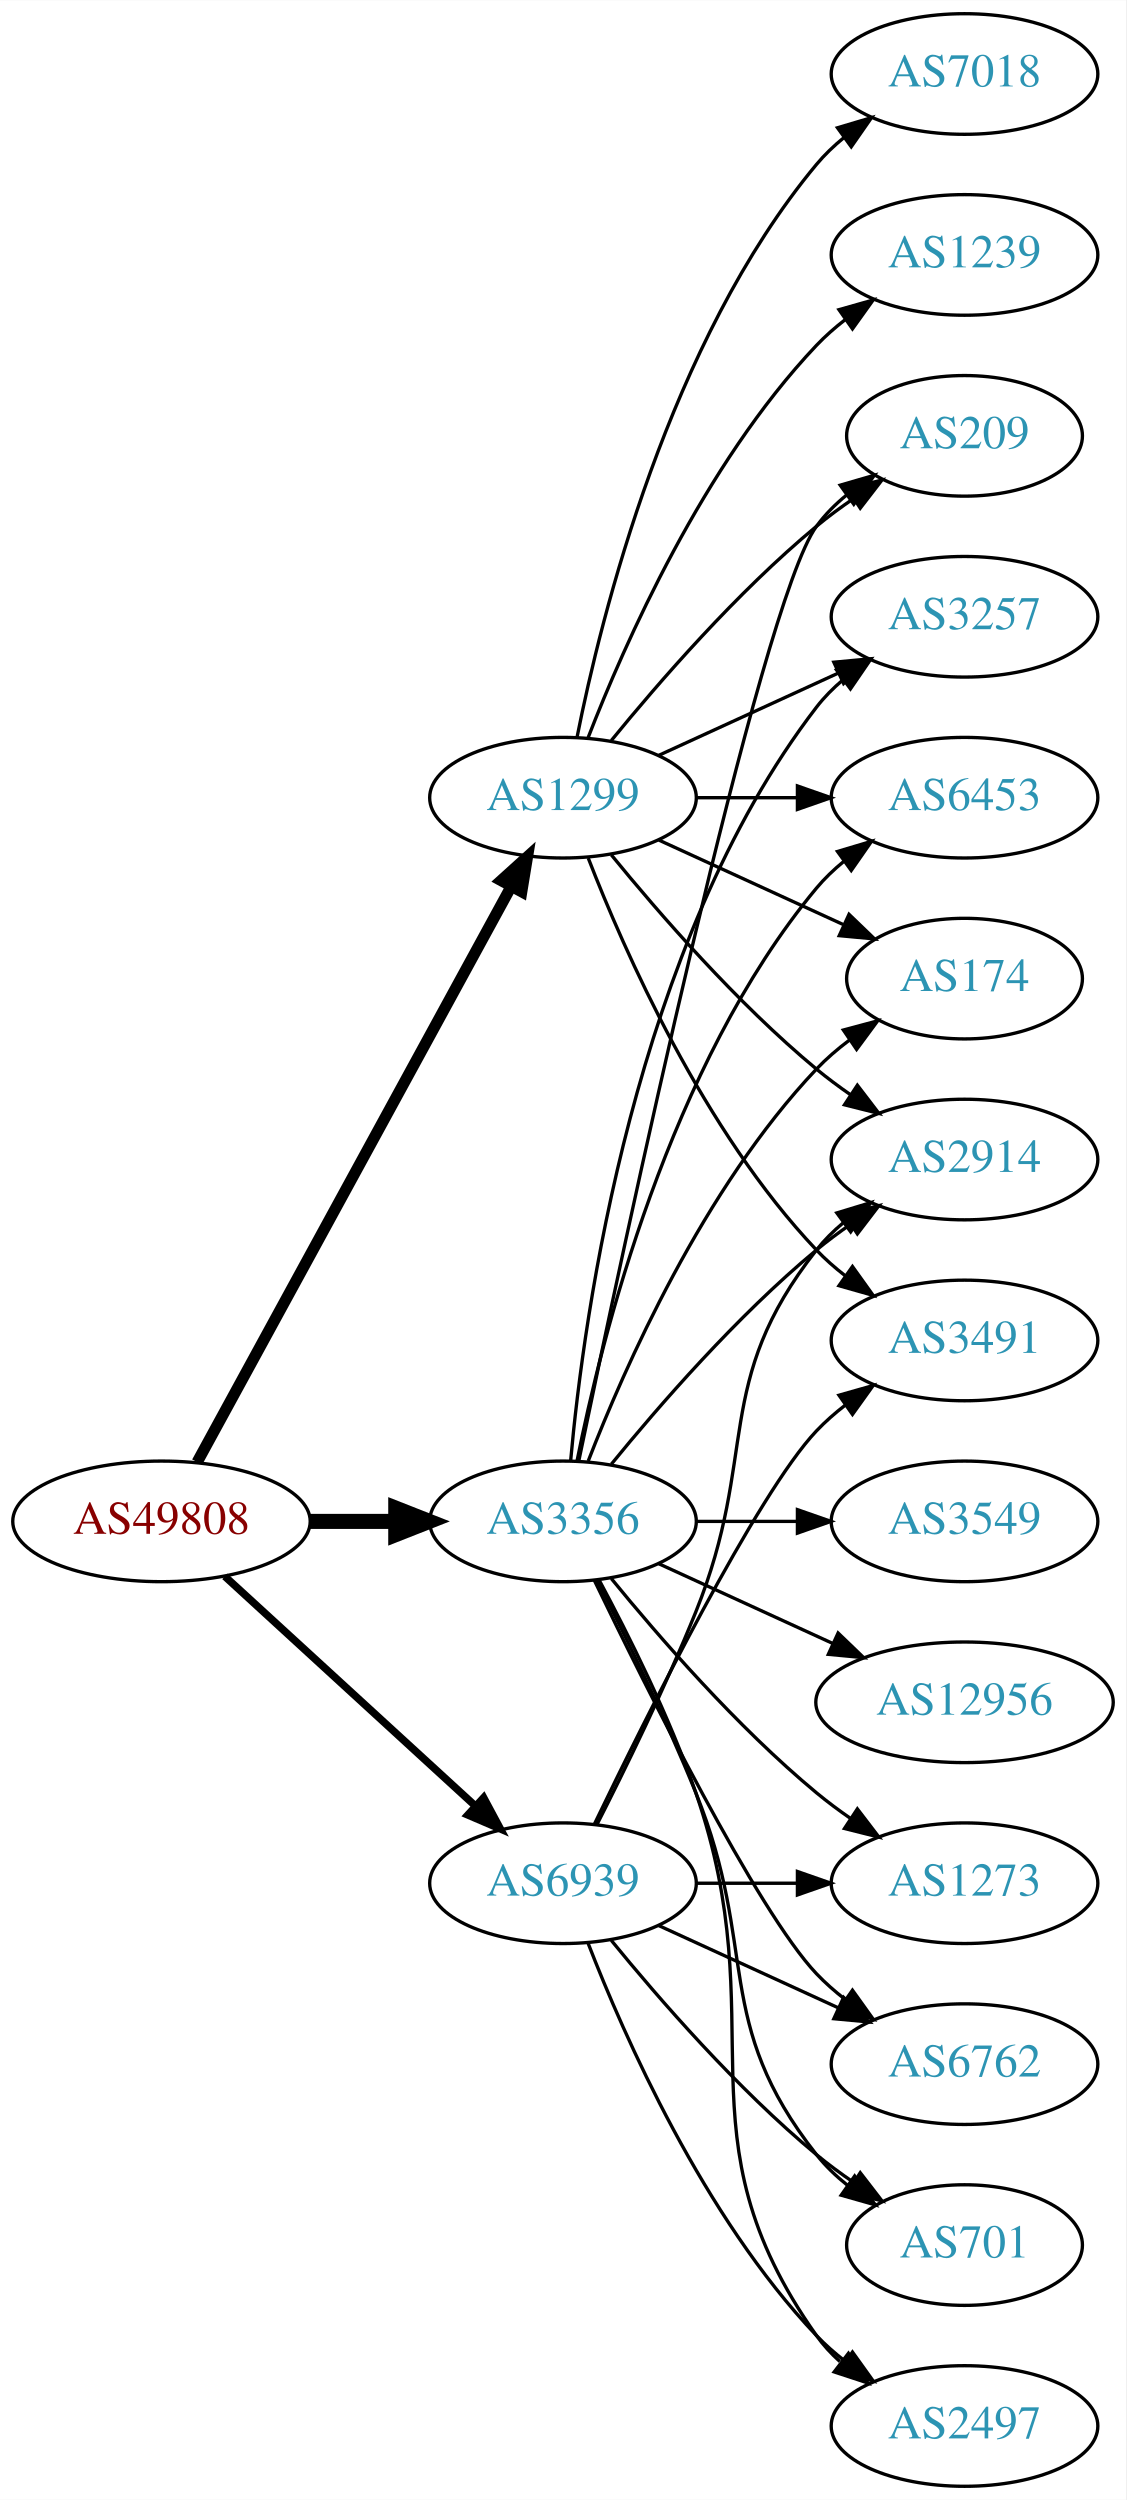
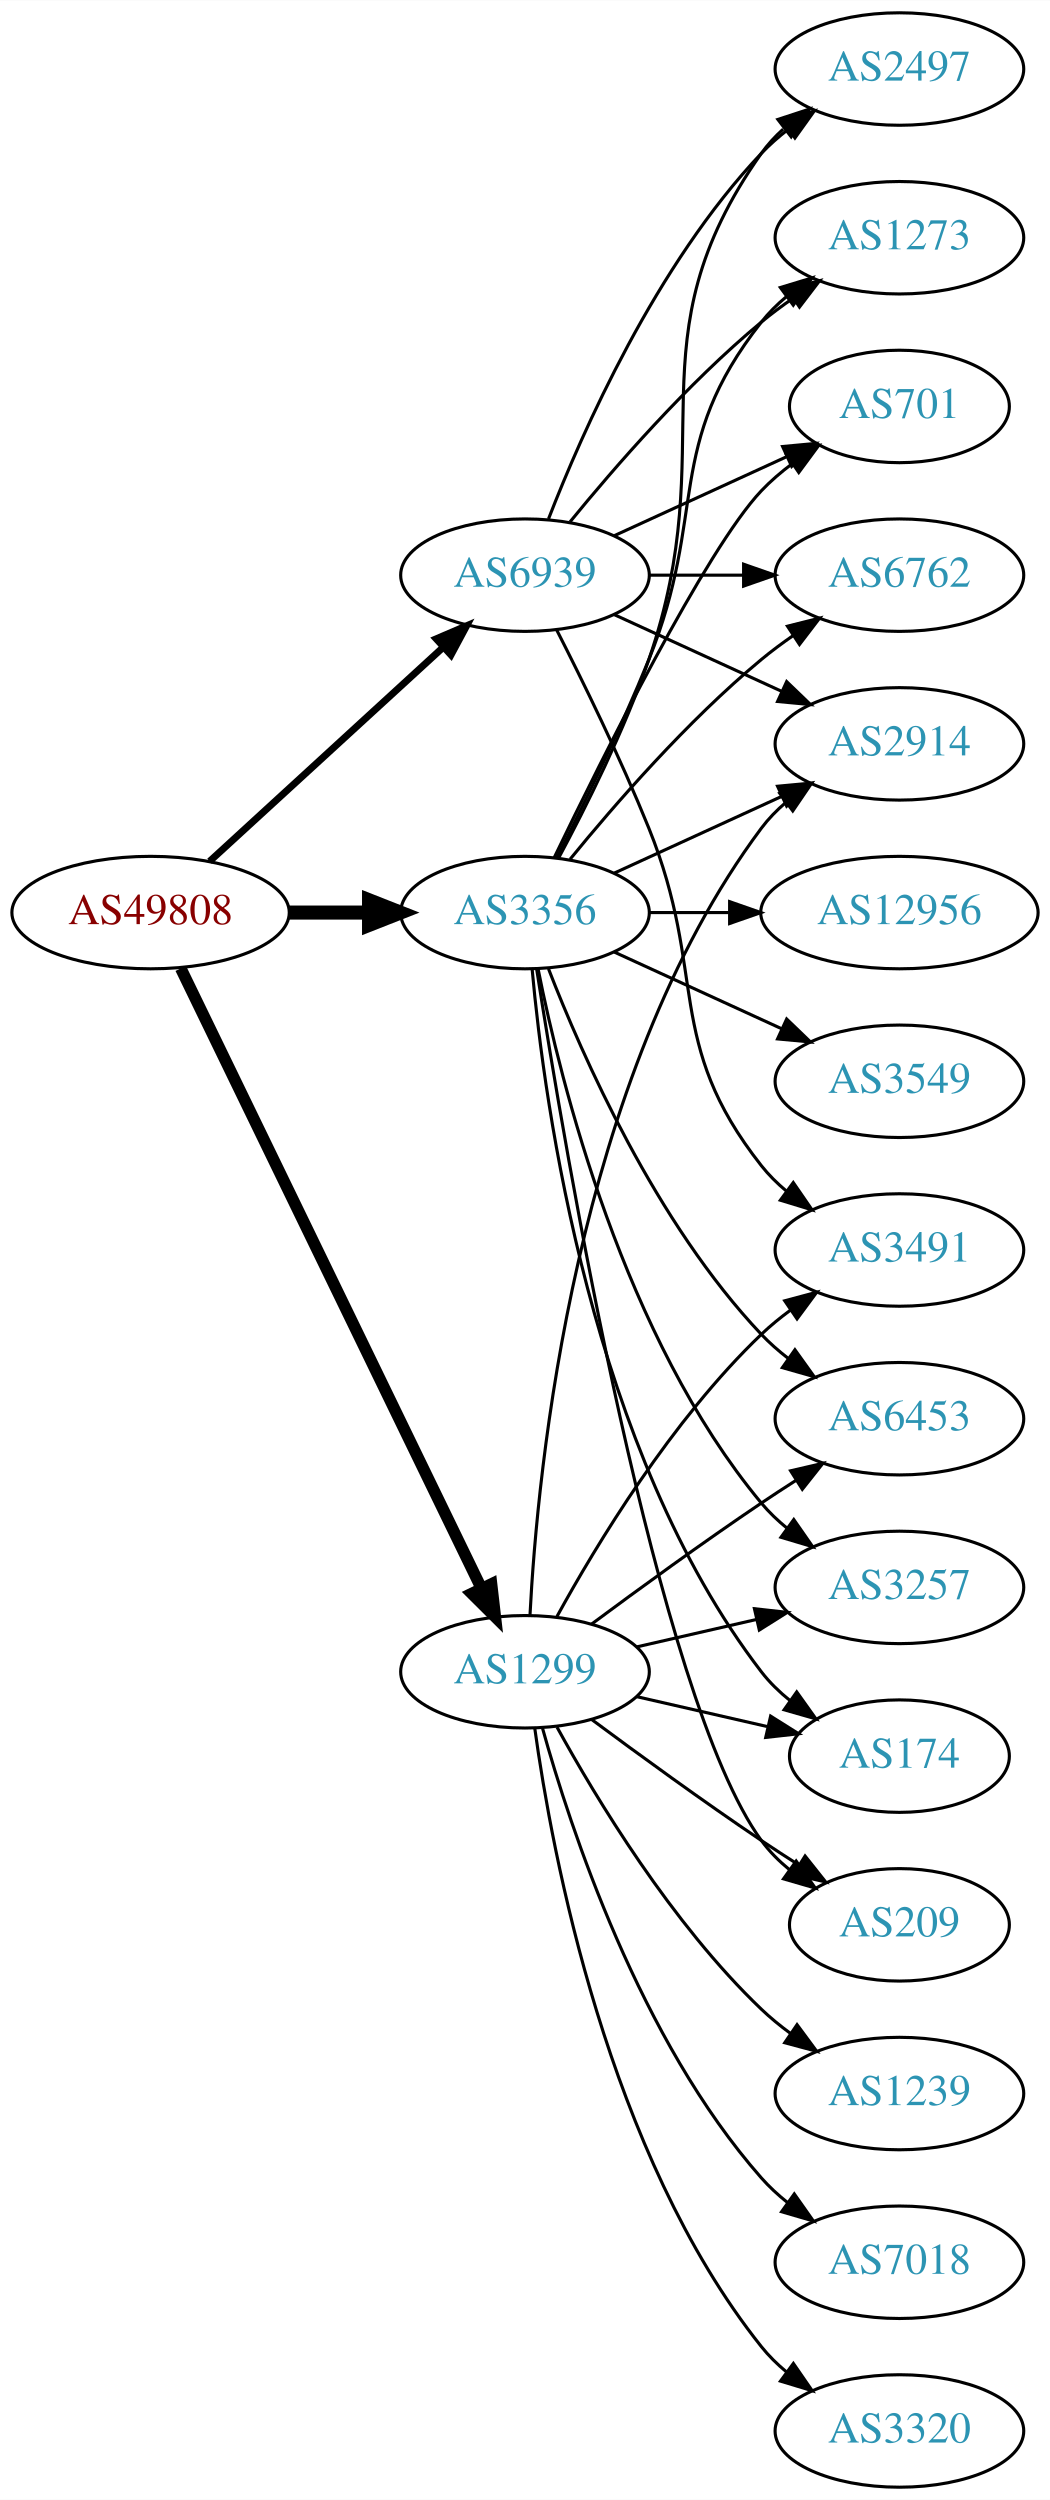
- <svg xmlns="http://www.w3.org/2000/svg" xmlns:xlink="http://www.w3.org/1999/xlink" width="336pt" height="746pt" viewBox="0.00 0.00 336.08 746.00">
-   <g id="graph0" class="graph" transform="scale(1 1) rotate(0) translate(4 742)">
-     <polygon fill="white" stroke="none" points="-4,4 -4,-742 332.077,-742 332.077,4 -4,4" />
+ <svg xmlns="http://www.w3.org/2000/svg" xmlns:xlink="http://www.w3.org/1999/xlink" width="336pt" height="800pt" viewBox="0.00 0.00 336.08 800.00">
+   <g id="graph0" class="graph" transform="scale(1 1) rotate(0) translate(4 796)">
+     <polygon fill="white" stroke="none" points="-4,4 -4,-796 332.077,-796 332.077,4 -4,4" />
    <g id="node1" class="node">
      <g id="a_node1">
        <a xlink:href="/asn/49808" xlink:title="AS49808 ~ POWERSPEED-AS [AT]">
-           <ellipse fill="#ffffff" stroke="black" cx="44.196" cy="-288" rx="44.393" ry="18" />
-           <text text-anchor="middle" x="44.196" y="-284.3" font-family="Times,serif" font-size="14.00" fill="#880000">AS49808</text>
+           <ellipse fill="#ffffff" stroke="black" cx="44.196" cy="-504" rx="44.393" ry="18" />
+           <text text-anchor="middle" x="44.196" y="-500.3" font-family="Times,serif" font-size="14.00" fill="#880000">AS49808</text>
        </a>
      </g>
    </g>
    <g id="node2" class="node">
      <g id="a_node2">
        <a xlink:href="/asn/1299" xlink:title="AS1299 ~ Telia Carrier [EU]">
-           <ellipse fill="#ffffff" stroke="black" cx="164.039" cy="-504" rx="39.794" ry="18" />
-           <text text-anchor="middle" x="164.039" y="-500.3" font-family="Times,serif" font-size="14.00" fill="#2c94b3">AS1299</text>
+           <ellipse fill="#ffffff" stroke="black" cx="164.039" cy="-261" rx="39.794" ry="18" />
+           <text text-anchor="middle" x="164.039" y="-257.3" font-family="Times,serif" font-size="14.00" fill="#2c94b3">AS1299</text>
        </a>
      </g>
    </g>
    <g id="edge1" class="edge">
-       <path fill="none" stroke="black" stroke-width="3.375" d="M54.84,-305.676C75.521,-343.584 124.234,-432.873 148.613,-477.559" />
-       <polygon fill="black" stroke="black" stroke-width="3.375" points="145.565,-479.28 153.427,-486.383 151.71,-475.928 145.565,-479.28" />
+       <path fill="none" stroke="black" stroke-width="3.75" d="M53.861,-486.132C74.342,-443.899 125.829,-337.728 150.055,-287.773" />
+       <polygon fill="black" stroke="black" stroke-width="3.75" points="153.305,-289.092 154.52,-278.567 147.007,-286.037 153.305,-289.092" />
    </g>
    <g id="node3" class="node">
      <g id="a_node3">
        <a xlink:href="/asn/3356" xlink:title="AS3356 ~ Level 3 Parent, LLC [US]">
-           <ellipse fill="#ffffff" stroke="black" cx="164.039" cy="-288" rx="39.794" ry="18" />
-           <text text-anchor="middle" x="164.039" y="-284.3" font-family="Times,serif" font-size="14.00" fill="#2c94b3">AS3356</text>
+           <ellipse fill="#ffffff" stroke="black" cx="164.039" cy="-504" rx="39.794" ry="18" />
+           <text text-anchor="middle" x="164.039" y="-500.3" font-family="Times,serif" font-size="14.00" fill="#2c94b3">AS3356</text>
        </a>
      </g>
    </g>
    <g id="edge2" class="edge">
-       <path fill="none" stroke="black" stroke-width="4.5" d="M88.407,-288C96.72,-288 105.482,-288 113.965,-288" />
-       <polygon fill="black" stroke="black" stroke-width="4.5" points="114.123,-291.938 124.123,-288 114.123,-284.063 114.123,-291.938" />
+       <path fill="none" stroke="black" stroke-width="4.5" d="M88.407,-504C96.72,-504 105.482,-504 113.965,-504" />
+       <polygon fill="black" stroke="black" stroke-width="4.5" points="114.123,-507.938 124.123,-504 114.123,-500.063 114.123,-507.938" />
    </g>
    <g id="node4" class="node">
      <g id="a_node4">
        <a xlink:href="/asn/6939" xlink:title="AS6939 ~ Hurricane Electric LLC [US]">
-           <ellipse fill="#ffffff" stroke="black" cx="164.039" cy="-180" rx="39.794" ry="18" />
-           <text text-anchor="middle" x="164.039" y="-176.3" font-family="Times,serif" font-size="14.00" fill="#2c94b3">AS6939</text>
+           <ellipse fill="#ffffff" stroke="black" cx="164.039" cy="-612" rx="39.794" ry="18" />
+           <text text-anchor="middle" x="164.039" y="-608.3" font-family="Times,serif" font-size="14.00" fill="#2c94b3">AS6939</text>
        </a>
      </g>
    </g>
    <g id="edge3" class="edge">
-       <path fill="none" stroke="black" stroke-width="2.25" d="M63.094,-271.597C83.022,-253.333 115.38,-223.678 137.857,-203.079" />
-       <polygon fill="black" stroke="black" stroke-width="2.25" points="140.351,-205.54 145.359,-196.203 135.622,-200.38 140.351,-205.54" />
+       <path fill="none" stroke="black" stroke-width="2.25" d="M63.094,-520.403C83.022,-538.667 115.38,-568.322 137.857,-588.921" />
+       <polygon fill="black" stroke="black" stroke-width="2.25" points="135.622,-591.62 145.359,-595.797 140.351,-586.46 135.622,-591.62" />
    </g>
    <g id="node5" class="node">
      <g id="a_node5">
        <a xlink:href="/asn/209" xlink:title="AS209 ~ CenturyLink Communications, LLC [US]">
-           <ellipse fill="#ffffff" stroke="black" cx="283.881" cy="-612" rx="35.194" ry="18" />
-           <text text-anchor="middle" x="283.881" y="-608.3" font-family="Times,serif" font-size="14.00" fill="#2c94b3">AS209</text>
+           <ellipse fill="#ffffff" stroke="black" cx="283.881" cy="-180" rx="35.194" ry="18" />
+           <text text-anchor="middle" x="283.881" y="-176.3" font-family="Times,serif" font-size="14.00" fill="#2c94b3">AS209</text>
        </a>
      </g>
    </g>
    <g id="edge4" class="edge">
-       <path fill="none" stroke="black" d="M178.458,-521.065C192.572,-538.375 215.987,-565.345 239.685,-585 243.148,-587.872 246.941,-590.669 250.795,-593.308" />
-       <polygon fill="black" stroke="black" points="248.938,-596.275 259.228,-598.797 252.757,-590.408 248.938,-596.275" />
+       <path fill="none" stroke="black" d="M185.369,-245.723C200.231,-234.696 220.976,-219.593 239.685,-207 243.502,-204.431 247.552,-201.79 251.583,-199.214" />
+       <polygon fill="black" stroke="black" points="253.687,-202.025 260.277,-193.729 249.952,-196.105 253.687,-202.025" />
    </g>
    <g id="node6" class="node">
      <g id="a_node6">
-         <a xlink:href="/asn/7018" xlink:title="AS7018 ~ AT&amp;T Services, Inc. [US]">
-           <ellipse fill="#ffffff" stroke="black" cx="283.881" cy="-720" rx="39.794" ry="18" />
-           <text text-anchor="middle" x="283.881" y="-716.3" font-family="Times,serif" font-size="14.00" fill="#2c94b3">AS7018</text>
+         <a xlink:href="/asn/1239" xlink:title="AS1239 ~ Sprint [US]">
+           <ellipse fill="#ffffff" stroke="black" cx="283.881" cy="-126" rx="39.794" ry="18" />
+           <text text-anchor="middle" x="283.881" y="-122.3" font-family="Times,serif" font-size="14.00" fill="#2c94b3">AS1239</text>
        </a>
      </g>
    </g>
    <g id="edge5" class="edge">
-       <path fill="none" stroke="black" d="M168.237,-522.073C175.401,-558.141 195.675,-640.125 239.685,-693 242.09,-695.889 244.886,-698.563 247.879,-701.013" />
-       <polygon fill="black" stroke="black" points="245.967,-703.95 256.122,-706.973 250.069,-698.277 245.967,-703.95" />
+       <path fill="none" stroke="black" d="M174.28,-243.287C186.825,-220.439 211.002,-180.389 239.685,-153 242.553,-150.261 245.742,-147.653 249.051,-145.215" />
+       <polygon fill="black" stroke="black" points="251.114,-148.044 257.411,-139.523 247.175,-142.258 251.114,-148.044" />
    </g>
    <g id="node7" class="node">
      <g id="a_node7">
+         <a xlink:href="/asn/2914" xlink:title="AS2914 ~ NTT America, Inc. [US]">
+           <ellipse fill="#ffffff" stroke="black" cx="283.881" cy="-558" rx="39.794" ry="18" />
+           <text text-anchor="middle" x="283.881" y="-554.3" font-family="Times,serif" font-size="14.00" fill="#2c94b3">AS2914</text>
+         </a>
+       </g>
+     </g>
+     <g id="edge6" class="edge">
+       <path fill="none" stroke="black" d="M165.63,-279.023C168.007,-325.412 179.925,-450.893 239.685,-531 241.933,-534.013 244.624,-536.769 247.551,-539.272" />
+       <polygon fill="black" stroke="black" points="245.582,-542.169 255.702,-545.303 249.746,-536.542 245.582,-542.169" />
+     </g>
+     <g id="node8" class="node">
+       <g id="a_node8">
+         <a xlink:href="/asn/7018" xlink:title="AS7018 ~ AT&amp;T Services, Inc. [US]">
+           <ellipse fill="#ffffff" stroke="black" cx="283.881" cy="-72" rx="39.794" ry="18" />
+           <text text-anchor="middle" x="283.881" y="-68.3" font-family="Times,serif" font-size="14.00" fill="#2c94b3">AS7018</text>
+         </a>
+       </g>
+     </g>
+     <g id="edge7" class="edge">
+       <path fill="none" stroke="black" d="M169.612,-243.054C178.517,-211.005 200.801,-143.158 239.685,-99 242.169,-96.179 245.019,-93.551 248.044,-91.129" />
+       <polygon fill="black" stroke="black" points="250.23,-93.869 256.334,-85.209 246.162,-88.172 250.23,-93.869" />
+     </g>
+     <g id="node9" class="node">
+       <g id="a_node9">
+         <a xlink:href="/asn/3320" xlink:title="AS3320 ~ DTAG [DE]">
+           <ellipse fill="#ffffff" stroke="black" cx="283.881" cy="-18" rx="39.794" ry="18" />
+           <text text-anchor="middle" x="283.881" y="-14.3" font-family="Times,serif" font-size="14.00" fill="#2c94b3">AS3320</text>
+         </a>
+       </g>
+     </g>
+     <g id="edge8" class="edge">
+       <path fill="none" stroke="black" d="M167.178,-242.83C172.678,-203.026 190.504,-106.767 239.685,-45 242.026,-42.06 244.781,-39.351 247.747,-36.879" />
+       <polygon fill="black" stroke="black" points="249.939,-39.612 255.953,-30.89 245.812,-33.958 249.939,-39.612" />
+     </g>
+     <g id="node10" class="node">
+       <g id="a_node10">
+         <a xlink:href="/asn/6453" xlink:title="AS6453 ~ TATA COMMUNICATIONS (AMERICA) INC [US]">
+           <ellipse fill="#ffffff" stroke="black" cx="283.881" cy="-342" rx="39.794" ry="18" />
+           <text text-anchor="middle" x="283.881" y="-338.3" font-family="Times,serif" font-size="14.00" fill="#2c94b3">AS6453</text>
+         </a>
+       </g>
+     </g>
+     <g id="edge9" class="edge">
+       <path fill="none" stroke="black" d="M185.369,-276.277C200.231,-287.304 220.976,-302.407 239.685,-315 243.234,-317.389 246.984,-319.839 250.733,-322.242" />
+       <polygon fill="black" stroke="black" points="249.059,-325.325 259.381,-327.712 252.801,-319.409 249.059,-325.325" />
+     </g>
+     <g id="node11" class="node">
+       <g id="a_node11">
+         <a xlink:href="/asn/3257" xlink:title="AS3257 ~ GTT [DE]">
+           <ellipse fill="#ffffff" stroke="black" cx="283.881" cy="-288" rx="39.794" ry="18" />
+           <text text-anchor="middle" x="283.881" y="-284.3" font-family="Times,serif" font-size="14.00" fill="#2c94b3">AS3257</text>
+         </a>
+       </g>
+     </g>
+     <g id="edge10" class="edge">
+       <path fill="none" stroke="black" d="M199.758,-268.955C211.758,-271.704 225.379,-274.825 238.071,-277.733" />
+       <polygon fill="black" stroke="black" points="237.474,-281.187 248.003,-280.009 239.037,-274.364 237.474,-281.187" />
+     </g>
+     <g id="node12" class="node">
+       <g id="a_node12">
        <a xlink:href="/asn/3491" xlink:title="AS3491 ~ PCCW Global, Inc. [US]">
-           <ellipse fill="#ffffff" stroke="black" cx="283.881" cy="-342" rx="39.794" ry="18" />
-           <text text-anchor="middle" x="283.881" y="-338.3" font-family="Times,serif" font-size="14.00" fill="#2c94b3">AS3491</text>
-         </a>
-       </g>
-     </g>
-     <g id="edge6" class="edge">
+           <ellipse fill="#ffffff" stroke="black" cx="283.881" cy="-396" rx="39.794" ry="18" />
+           <text text-anchor="middle" x="283.881" y="-392.3" font-family="Times,serif" font-size="14.00" fill="#2c94b3">AS3491</text>
+         </a>
+       </g>
+     </g>
+     <g id="edge11" class="edge">
+       <path fill="none" stroke="black" d="M174.28,-278.713C186.825,-301.561 211.002,-341.611 239.685,-369 242.553,-371.739 245.742,-374.347 249.051,-376.785" />
+       <polygon fill="black" stroke="black" points="247.175,-379.742 257.411,-382.477 251.114,-373.956 247.175,-379.742" />
+     </g>
+     <g id="node13" class="node">
+       <g id="a_node13">
+         <a xlink:href="/asn/174" xlink:title="AS174 ~ Cogent Communications [US]">
+           <ellipse fill="#ffffff" stroke="black" cx="283.881" cy="-234" rx="35.194" ry="18" />
+           <text text-anchor="middle" x="283.881" y="-230.3" font-family="Times,serif" font-size="14.00" fill="#2c94b3">AS174</text>
+         </a>
+       </g>
+     </g>
+     <g id="edge12" class="edge">
+       <path fill="none" stroke="black" d="M199.758,-253.045C212.85,-250.045 227.873,-246.604 241.513,-243.478" />
+       <polygon fill="black" stroke="black" points="242.655,-246.807 251.621,-241.162 241.091,-239.984 242.655,-246.807" />
+     </g>
+     <g id="edge13" class="edge">
+       <path fill="none" stroke="black" d="M167.766,-485.955C176.676,-428.808 206.285,-252.886 239.685,-207 242.203,-203.541 245.311,-200.425 248.698,-197.646" />
+       <polygon fill="black" stroke="black" points="250.837,-200.42 256.956,-191.771 246.778,-194.716 250.837,-200.42" />
+     </g>
+     <g id="edge17" class="edge">
+       <path fill="none" stroke="black" d="M192.667,-516.661C208.624,-523.973 228.895,-533.261 246.178,-541.181" />
+       <polygon fill="black" stroke="black" points="244.876,-544.435 255.425,-545.419 247.793,-538.071 244.876,-544.435" />
+     </g>
+     <g id="edge15" class="edge">
      <path fill="none" stroke="black" d="M171.562,-486.006C182.312,-458.272 205.969,-404.571 239.685,-369 242.271,-366.272 245.188,-363.706 248.257,-361.323" />
      <polygon fill="black" stroke="black" points="250.435,-364.07 256.605,-355.457 246.411,-358.342 250.435,-364.07" />
    </g>
-     <g id="node8" class="node">
-       <g id="a_node8">
-         <a xlink:href="/asn/3257" xlink:title="AS3257 ~ GTT [DE]">
-           <ellipse fill="#ffffff" stroke="black" cx="283.881" cy="-558" rx="39.794" ry="18" />
-           <text text-anchor="middle" x="283.881" y="-554.3" font-family="Times,serif" font-size="14.00" fill="#2c94b3">AS3257</text>
-         </a>
-       </g>
-     </g>
-     <g id="edge7" class="edge">
-       <path fill="none" stroke="black" d="M192.667,-516.661C208.624,-523.973 228.895,-533.261 246.178,-541.181" />
-       <polygon fill="black" stroke="black" points="244.876,-544.435 255.425,-545.419 247.793,-538.071 244.876,-544.435" />
-     </g>
-     <g id="node9" class="node">
-       <g id="a_node9">
-         <a xlink:href="/asn/6453" xlink:title="AS6453 ~ TATA COMMUNICATIONS (AMERICA) INC [US]">
-           <ellipse fill="#ffffff" stroke="black" cx="283.881" cy="-504" rx="39.794" ry="18" />
-           <text text-anchor="middle" x="283.881" y="-500.3" font-family="Times,serif" font-size="14.00" fill="#2c94b3">AS6453</text>
-         </a>
-       </g>
-     </g>
-     <g id="edge8" class="edge">
-       <path fill="none" stroke="black" d="M203.951,-504C213.505,-504 223.854,-504 233.817,-504" />
-       <polygon fill="black" stroke="black" points="234.009,-507.5 244.009,-504 234.009,-500.5 234.009,-507.5" />
-     </g>
-     <g id="node10" class="node">
-       <g id="a_node10">
-         <a xlink:href="/asn/1239" xlink:title="AS1239 ~ Sprint [US]">
-           <ellipse fill="#ffffff" stroke="black" cx="283.881" cy="-666" rx="39.794" ry="18" />
-           <text text-anchor="middle" x="283.881" y="-662.3" font-family="Times,serif" font-size="14.00" fill="#2c94b3">AS1239</text>
-         </a>
-       </g>
-     </g>
-     <g id="edge9" class="edge">
-       <path fill="none" stroke="black" d="M171.562,-521.994C182.312,-549.728 205.969,-603.429 239.685,-639 242.271,-641.728 245.188,-644.294 248.257,-646.677" />
-       <polygon fill="black" stroke="black" points="246.411,-649.658 256.605,-652.543 250.435,-643.93 246.411,-649.658" />
-     </g>
-     <g id="node11" class="node">
-       <g id="a_node11">
-         <a xlink:href="/asn/174" xlink:title="AS174 ~ Cogent Communications [US]">
-           <ellipse fill="#ffffff" stroke="black" cx="283.881" cy="-450" rx="35.194" ry="18" />
-           <text text-anchor="middle" x="283.881" y="-446.3" font-family="Times,serif" font-size="14.00" fill="#2c94b3">AS174</text>
-         </a>
-       </g>
-     </g>
-     <g id="edge10" class="edge">
-       <path fill="none" stroke="black" d="M192.667,-491.339C209.084,-483.817 230.065,-474.202 247.662,-466.139" />
-       <polygon fill="black" stroke="black" points="249.407,-469.189 257.04,-461.842 246.49,-462.826 249.407,-469.189" />
-     </g>
-     <g id="node12" class="node">
-       <g id="a_node12">
-         <a xlink:href="/asn/2914" xlink:title="AS2914 ~ NTT America, Inc. [US]">
-           <ellipse fill="#ffffff" stroke="black" cx="283.881" cy="-396" rx="39.794" ry="18" />
-           <text text-anchor="middle" x="283.881" y="-392.3" font-family="Times,serif" font-size="14.00" fill="#2c94b3">AS2914</text>
-         </a>
-       </g>
-     </g>
-     <g id="edge11" class="edge">
-       <path fill="none" stroke="black" d="M178.458,-486.935C192.572,-469.625 215.987,-442.655 239.685,-423 242.901,-420.332 246.402,-417.73 249.972,-415.259" />
-       <polygon fill="black" stroke="black" points="251.896,-418.183 258.329,-409.764 248.05,-412.334 251.896,-418.183" />
-     </g>
-     <g id="edge22" class="edge">
-       <path fill="none" stroke="black" d="M168.787,-306.209C181.456,-367.212 222.829,-561.842 239.685,-585 242.203,-588.459 245.311,-591.575 248.698,-594.354" />
-       <polygon fill="black" stroke="black" points="246.778,-597.284 256.956,-600.229 250.837,-591.58 246.778,-597.284" />
+     <g id="edge23" class="edge">
+       <path fill="none" stroke="black" d="M168.237,-485.927C175.401,-449.859 195.675,-367.875 239.685,-315 242.09,-312.111 244.886,-309.437 247.879,-306.987" />
+       <polygon fill="black" stroke="black" points="250.069,-309.723 256.122,-301.027 245.967,-304.05 250.069,-309.723" />
    </g>
    <g id="edge21" class="edge">
-       <path fill="none" stroke="black" d="M166.323,-306.117C170.221,-349.332 185.238,-460.131 239.685,-531 241.975,-533.981 244.695,-536.716 247.639,-539.205" />
-       <polygon fill="black" stroke="black" points="245.686,-542.113 255.816,-545.218 249.833,-536.473 245.686,-542.113" />
-     </g>
-     <g id="edge16" class="edge">
-       <path fill="none" stroke="black" d="M168.237,-306.073C175.401,-342.141 195.675,-424.125 239.685,-477 242.09,-479.889 244.886,-482.563 247.879,-485.013" />
-       <polygon fill="black" stroke="black" points="245.967,-487.95 256.122,-490.973 250.069,-482.277 245.967,-487.95" />
-     </g>
-     <g id="edge12" class="edge">
-       <path fill="none" stroke="black" d="M171.562,-305.994C182.312,-333.728 205.969,-387.429 239.685,-423 242.628,-426.105 246.001,-429.001 249.537,-431.655" />
-       <polygon fill="black" stroke="black" points="247.722,-434.654 257.956,-437.397 251.666,-428.871 247.722,-434.654" />
-     </g>
-     <g id="edge18" class="edge">
-       <path fill="none" stroke="black" d="M178.458,-305.065C192.572,-322.375 215.987,-349.345 239.685,-369 242.901,-371.668 246.402,-374.27 249.972,-376.741" />
-       <polygon fill="black" stroke="black" points="248.05,-379.666 258.329,-382.236 251.896,-373.817 248.05,-379.666" />
-     </g>
-     <g id="node13" class="node">
-       <g id="a_node13">
-         <a xlink:href="/asn/3549" xlink:title="AS3549 ~ Level 3 Parent, LLC [US]">
-           <ellipse fill="#ffffff" stroke="black" cx="283.881" cy="-288" rx="39.794" ry="18" />
-           <text text-anchor="middle" x="283.881" y="-284.3" font-family="Times,serif" font-size="14.00" fill="#2c94b3">AS3549</text>
-         </a>
-       </g>
-     </g>
-     <g id="edge13" class="edge">
-       <path fill="none" stroke="black" d="M203.951,-288C213.505,-288 223.854,-288 233.817,-288" />
-       <polygon fill="black" stroke="black" points="234.009,-291.5 244.009,-288 234.009,-284.5 234.009,-291.5" />
+       <path fill="none" stroke="black" d="M166.323,-485.883C170.221,-442.668 185.238,-331.869 239.685,-261 242.292,-257.607 245.455,-254.533 248.873,-251.777" />
+       <polygon fill="black" stroke="black" points="251.011,-254.552 257.164,-245.927 246.976,-248.832 251.011,-254.552" />
    </g>
    <g id="node14" class="node">
      <g id="a_node14">
-         <a xlink:href="/asn/1273" xlink:title="AS1273 ~ Vodafone Group PLC [EU]">
-           <ellipse fill="#ffffff" stroke="black" cx="283.881" cy="-180" rx="39.794" ry="18" />
-           <text text-anchor="middle" x="283.881" y="-176.3" font-family="Times,serif" font-size="14.00" fill="#2c94b3">AS1273</text>
+         <a xlink:href="/asn/6762" xlink:title="AS6762 ~ TELECOM ITALIA SPARKLE S.p.A. [IT]">
+           <ellipse fill="#ffffff" stroke="black" cx="283.881" cy="-612" rx="39.794" ry="18" />
+           <text text-anchor="middle" x="283.881" y="-608.3" font-family="Times,serif" font-size="14.00" fill="#2c94b3">AS6762</text>
        </a>
      </g>
    </g>
    <g id="edge14" class="edge">
-       <path fill="none" stroke="black" d="M178.458,-270.935C192.572,-253.625 215.987,-226.655 239.685,-207 242.901,-204.332 246.402,-201.73 249.972,-199.259" />
-       <polygon fill="black" stroke="black" points="251.896,-202.183 258.329,-193.764 248.05,-196.334 251.896,-202.183" />
+       <path fill="none" stroke="black" d="M178.458,-521.065C192.572,-538.375 215.987,-565.345 239.685,-585 242.901,-587.668 246.402,-590.27 249.972,-592.741" />
+       <polygon fill="black" stroke="black" points="248.05,-595.666 258.329,-598.236 251.896,-589.817 248.05,-595.666" />
    </g>
    <g id="node15" class="node">
      <g id="a_node15">
-         <a xlink:href="/asn/6762" xlink:title="AS6762 ~ TELECOM ITALIA SPARKLE S.p.A. [IT]">
-           <ellipse fill="#ffffff" stroke="black" cx="283.881" cy="-126" rx="39.794" ry="18" />
-           <text text-anchor="middle" x="283.881" y="-122.3" font-family="Times,serif" font-size="14.00" fill="#2c94b3">AS6762</text>
-         </a>
-       </g>
-     </g>
-     <g id="edge15" class="edge">
-       <path fill="none" stroke="black" d="M173.386,-270.405C188.853,-238.268 221.998,-171.66 239.685,-153 242.271,-150.272 245.188,-147.706 248.257,-145.323" />
-       <polygon fill="black" stroke="black" points="250.435,-148.07 256.605,-139.457 246.411,-142.342 250.435,-148.07" />
+         <a xlink:href="/asn/2497" xlink:title="AS2497 ~ Internet Initiative Japan Inc. [JP]">
+           <ellipse fill="#ffffff" stroke="black" cx="283.881" cy="-774" rx="39.794" ry="18" />
+           <text text-anchor="middle" x="283.881" y="-770.3" font-family="Times,serif" font-size="14.00" fill="#2c94b3">AS2497</text>
+         </a>
+       </g>
+     </g>
+     <g id="edge16" class="edge">
+       <path fill="none" stroke="black" d="M174.831,-521.526C183.469,-537.611 195.866,-562.315 203.685,-585 227.719,-654.731 197.106,-686.775 239.685,-747 241.676,-749.816 244.063,-752.401 246.679,-754.76" />
+       <polygon fill="black" stroke="black" points="244.978,-757.865 255.048,-761.162 249.232,-752.306 244.978,-757.865" />
    </g>
    <g id="node16" class="node">
      <g id="a_node16">
-         <a xlink:href="/asn/701" xlink:title="AS701 ~ UUNET [US]">
-           <ellipse fill="#ffffff" stroke="black" cx="283.881" cy="-72" rx="35.194" ry="18" />
-           <text text-anchor="middle" x="283.881" y="-68.3" font-family="Times,serif" font-size="14.00" fill="#2c94b3">AS701</text>
-         </a>
-       </g>
-     </g>
-     <g id="edge17" class="edge">
-       <path fill="none" stroke="black" d="M174.119,-270.583C182.388,-254.366 194.65,-229.397 203.685,-207 222.615,-160.078 208.386,-138.754 239.685,-99 242.332,-95.639 245.52,-92.584 248.952,-89.839" />
-       <polygon fill="black" stroke="black" points="251.09,-92.614 257.259,-84 247.065,-86.887 251.09,-92.614" />
+         <a xlink:href="/asn/1273" xlink:title="AS1273 ~ Vodafone Group PLC [EU]">
+           <ellipse fill="#ffffff" stroke="black" cx="283.881" cy="-720" rx="39.794" ry="18" />
+           <text text-anchor="middle" x="283.881" y="-716.3" font-family="Times,serif" font-size="14.00" fill="#2c94b3">AS1273</text>
+         </a>
+       </g>
+     </g>
+     <g id="edge18" class="edge">
+       <path fill="none" stroke="black" d="M174.119,-521.417C182.388,-537.634 194.65,-562.603 203.685,-585 222.615,-631.922 208.386,-653.246 239.685,-693 242.01,-695.953 244.754,-698.67 247.713,-701.147" />
+       <polygon fill="black" stroke="black" points="245.772,-704.064 255.91,-707.145 249.906,-698.415 245.772,-704.064" />
    </g>
    <g id="node17" class="node">
      <g id="a_node17">
-         <a xlink:href="/asn/2497" xlink:title="AS2497 ~ Internet Initiative Japan Inc. [JP]">
-           <ellipse fill="#ffffff" stroke="black" cx="283.881" cy="-18" rx="39.794" ry="18" />
-           <text text-anchor="middle" x="283.881" y="-14.3" font-family="Times,serif" font-size="14.00" fill="#2c94b3">AS2497</text>
+         <a xlink:href="/asn/12956" xlink:title="AS12956 ~ TELXIUS [ES]">
+           <ellipse fill="#ffffff" stroke="black" cx="283.881" cy="-504" rx="44.393" ry="18" />
+           <text text-anchor="middle" x="283.881" y="-500.3" font-family="Times,serif" font-size="14.00" fill="#2c94b3">AS12956</text>
        </a>
      </g>
    </g>
    <g id="edge19" class="edge">
-       <path fill="none" stroke="black" d="M174.831,-270.474C183.469,-254.389 195.866,-229.685 203.685,-207 227.719,-137.269 197.106,-105.225 239.685,-45 241.676,-42.184 244.063,-39.599 246.679,-37.24" />
-       <polygon fill="black" stroke="black" points="249.232,-39.694 255.048,-30.838 244.978,-34.135 249.232,-39.694" />
+       <path fill="none" stroke="black" d="M203.951,-504C212.054,-504 220.729,-504 229.255,-504" />
+       <polygon fill="black" stroke="black" points="229.533,-507.5 239.533,-504 229.533,-500.5 229.533,-507.5" />
    </g>
    <g id="node18" class="node">
      <g id="a_node18">
-         <a xlink:href="/asn/12956" xlink:title="AS12956 ~ TELXIUS [ES]">
-           <ellipse fill="#ffffff" stroke="black" cx="283.881" cy="-234" rx="44.393" ry="18" />
-           <text text-anchor="middle" x="283.881" y="-230.3" font-family="Times,serif" font-size="14.00" fill="#2c94b3">AS12956</text>
+         <a xlink:href="/asn/3549" xlink:title="AS3549 ~ Level 3 Parent, LLC [US]">
+           <ellipse fill="#ffffff" stroke="black" cx="283.881" cy="-450" rx="39.794" ry="18" />
+           <text text-anchor="middle" x="283.881" y="-446.3" font-family="Times,serif" font-size="14.00" fill="#2c94b3">AS3549</text>
        </a>
      </g>
    </g>
    <g id="edge20" class="edge">
-       <path fill="none" stroke="black" d="M192.667,-275.339C208.165,-268.238 227.732,-259.272 244.678,-251.506" />
-       <polygon fill="black" stroke="black" points="246.148,-254.683 253.781,-247.335 243.232,-248.319 246.148,-254.683" />
+       <path fill="none" stroke="black" d="M192.667,-491.339C208.624,-484.027 228.895,-474.739 246.178,-466.819" />
+       <polygon fill="black" stroke="black" points="247.793,-469.929 255.425,-462.581 244.876,-463.565 247.793,-469.929" />
+     </g>
+     <g id="node19" class="node">
+       <g id="a_node19">
+         <a xlink:href="/asn/701" xlink:title="AS701 ~ UUNET [US]">
+           <ellipse fill="#ffffff" stroke="black" cx="283.881" cy="-666" rx="35.194" ry="18" />
+           <text text-anchor="middle" x="283.881" y="-662.3" font-family="Times,serif" font-size="14.00" fill="#2c94b3">AS701</text>
+         </a>
+       </g>
+     </g>
+     <g id="edge22" class="edge">
+       <path fill="none" stroke="black" d="M173.386,-521.595C188.853,-553.732 221.998,-620.34 239.685,-639 242.628,-642.105 246.001,-645.001 249.537,-647.655" />
+       <polygon fill="black" stroke="black" points="247.722,-650.654 257.956,-653.397 251.666,-644.871 247.722,-650.654" />
+     </g>
+     <g id="edge25" class="edge">
+       <path fill="none" stroke="black" d="M192.667,-599.339C208.624,-592.027 228.895,-582.739 246.178,-574.819" />
+       <polygon fill="black" stroke="black" points="247.793,-577.929 255.425,-570.581 244.876,-571.565 247.793,-577.929" />
+     </g>
+     <g id="edge28" class="edge">
+       <path fill="none" stroke="black" d="M174.119,-594.583C182.388,-578.366 194.65,-553.397 203.685,-531 222.615,-484.078 208.386,-462.754 239.685,-423 242.01,-420.047 244.754,-417.33 247.713,-414.853" />
+       <polygon fill="black" stroke="black" points="249.906,-417.585 255.91,-408.855 245.772,-411.936 249.906,-417.585" />
+     </g>
+     <g id="edge29" class="edge">
+       <path fill="none" stroke="black" d="M203.951,-612C213.505,-612 223.854,-612 233.817,-612" />
+       <polygon fill="black" stroke="black" points="234.009,-615.5 244.009,-612 234.009,-608.5 234.009,-615.5" />
+     </g>
+     <g id="edge26" class="edge">
+       <path fill="none" stroke="black" d="M171.562,-629.994C182.312,-657.728 205.969,-711.429 239.685,-747 242.271,-749.728 245.188,-752.294 248.257,-754.677" />
+       <polygon fill="black" stroke="black" points="246.411,-757.658 256.605,-760.543 250.435,-751.93 246.411,-757.658" />
    </g>
    <g id="edge24" class="edge">
-       <path fill="none" stroke="black" d="M173.386,-197.595C188.853,-229.732 221.998,-296.34 239.685,-315 242.271,-317.728 245.188,-320.294 248.257,-322.677" />
-       <polygon fill="black" stroke="black" points="246.411,-325.658 256.605,-328.543 250.435,-319.93 246.411,-325.658" />
+       <path fill="none" stroke="black" d="M178.458,-629.065C192.572,-646.375 215.987,-673.345 239.685,-693 242.901,-695.668 246.402,-698.27 249.972,-700.741" />
+       <polygon fill="black" stroke="black" points="248.05,-703.666 258.329,-706.236 251.896,-697.817 248.05,-703.666" />
    </g>
    <g id="edge27" class="edge">
-       <path fill="none" stroke="black" d="M174.119,-197.417C182.388,-213.634 194.65,-238.603 203.685,-261 222.615,-307.922 208.386,-329.246 239.685,-369 242.01,-371.953 244.754,-374.67 247.713,-377.147" />
-       <polygon fill="black" stroke="black" points="245.772,-380.064 255.91,-383.145 249.906,-374.415 245.772,-380.064" />
-     </g>
-     <g id="edge28" class="edge">
-       <path fill="none" stroke="black" d="M203.951,-180C213.505,-180 223.854,-180 233.817,-180" />
-       <polygon fill="black" stroke="black" points="234.009,-183.5 244.009,-180 234.009,-176.5 234.009,-183.5" />
-     </g>
-     <g id="edge25" class="edge">
-       <path fill="none" stroke="black" d="M192.667,-167.339C208.624,-160.027 228.895,-150.739 246.178,-142.819" />
-       <polygon fill="black" stroke="black" points="247.793,-145.929 255.425,-138.581 244.876,-139.565 247.793,-145.929" />
-     </g>
-     <g id="edge26" class="edge">
-       <path fill="none" stroke="black" d="M178.458,-162.935C192.572,-145.625 215.987,-118.655 239.685,-99 243.148,-96.128 246.941,-93.331 250.795,-90.692" />
-       <polygon fill="black" stroke="black" points="252.757,-93.592 259.228,-85.203 248.938,-87.725 252.757,-93.592" />
-     </g>
-     <g id="edge23" class="edge">
-       <path fill="none" stroke="black" d="M171.562,-162.006C182.312,-134.272 205.969,-80.571 239.685,-45 242.271,-42.272 245.188,-39.706 248.257,-37.323" />
-       <polygon fill="black" stroke="black" points="250.435,-40.069 256.605,-31.457 246.411,-34.342 250.435,-40.069" />
+       <path fill="none" stroke="black" d="M192.667,-624.661C209.084,-632.183 230.065,-641.798 247.662,-649.861" />
+       <polygon fill="black" stroke="black" points="246.49,-653.174 257.04,-654.158 249.407,-646.811 246.49,-653.174" />
    </g>
  </g>
</svg>
